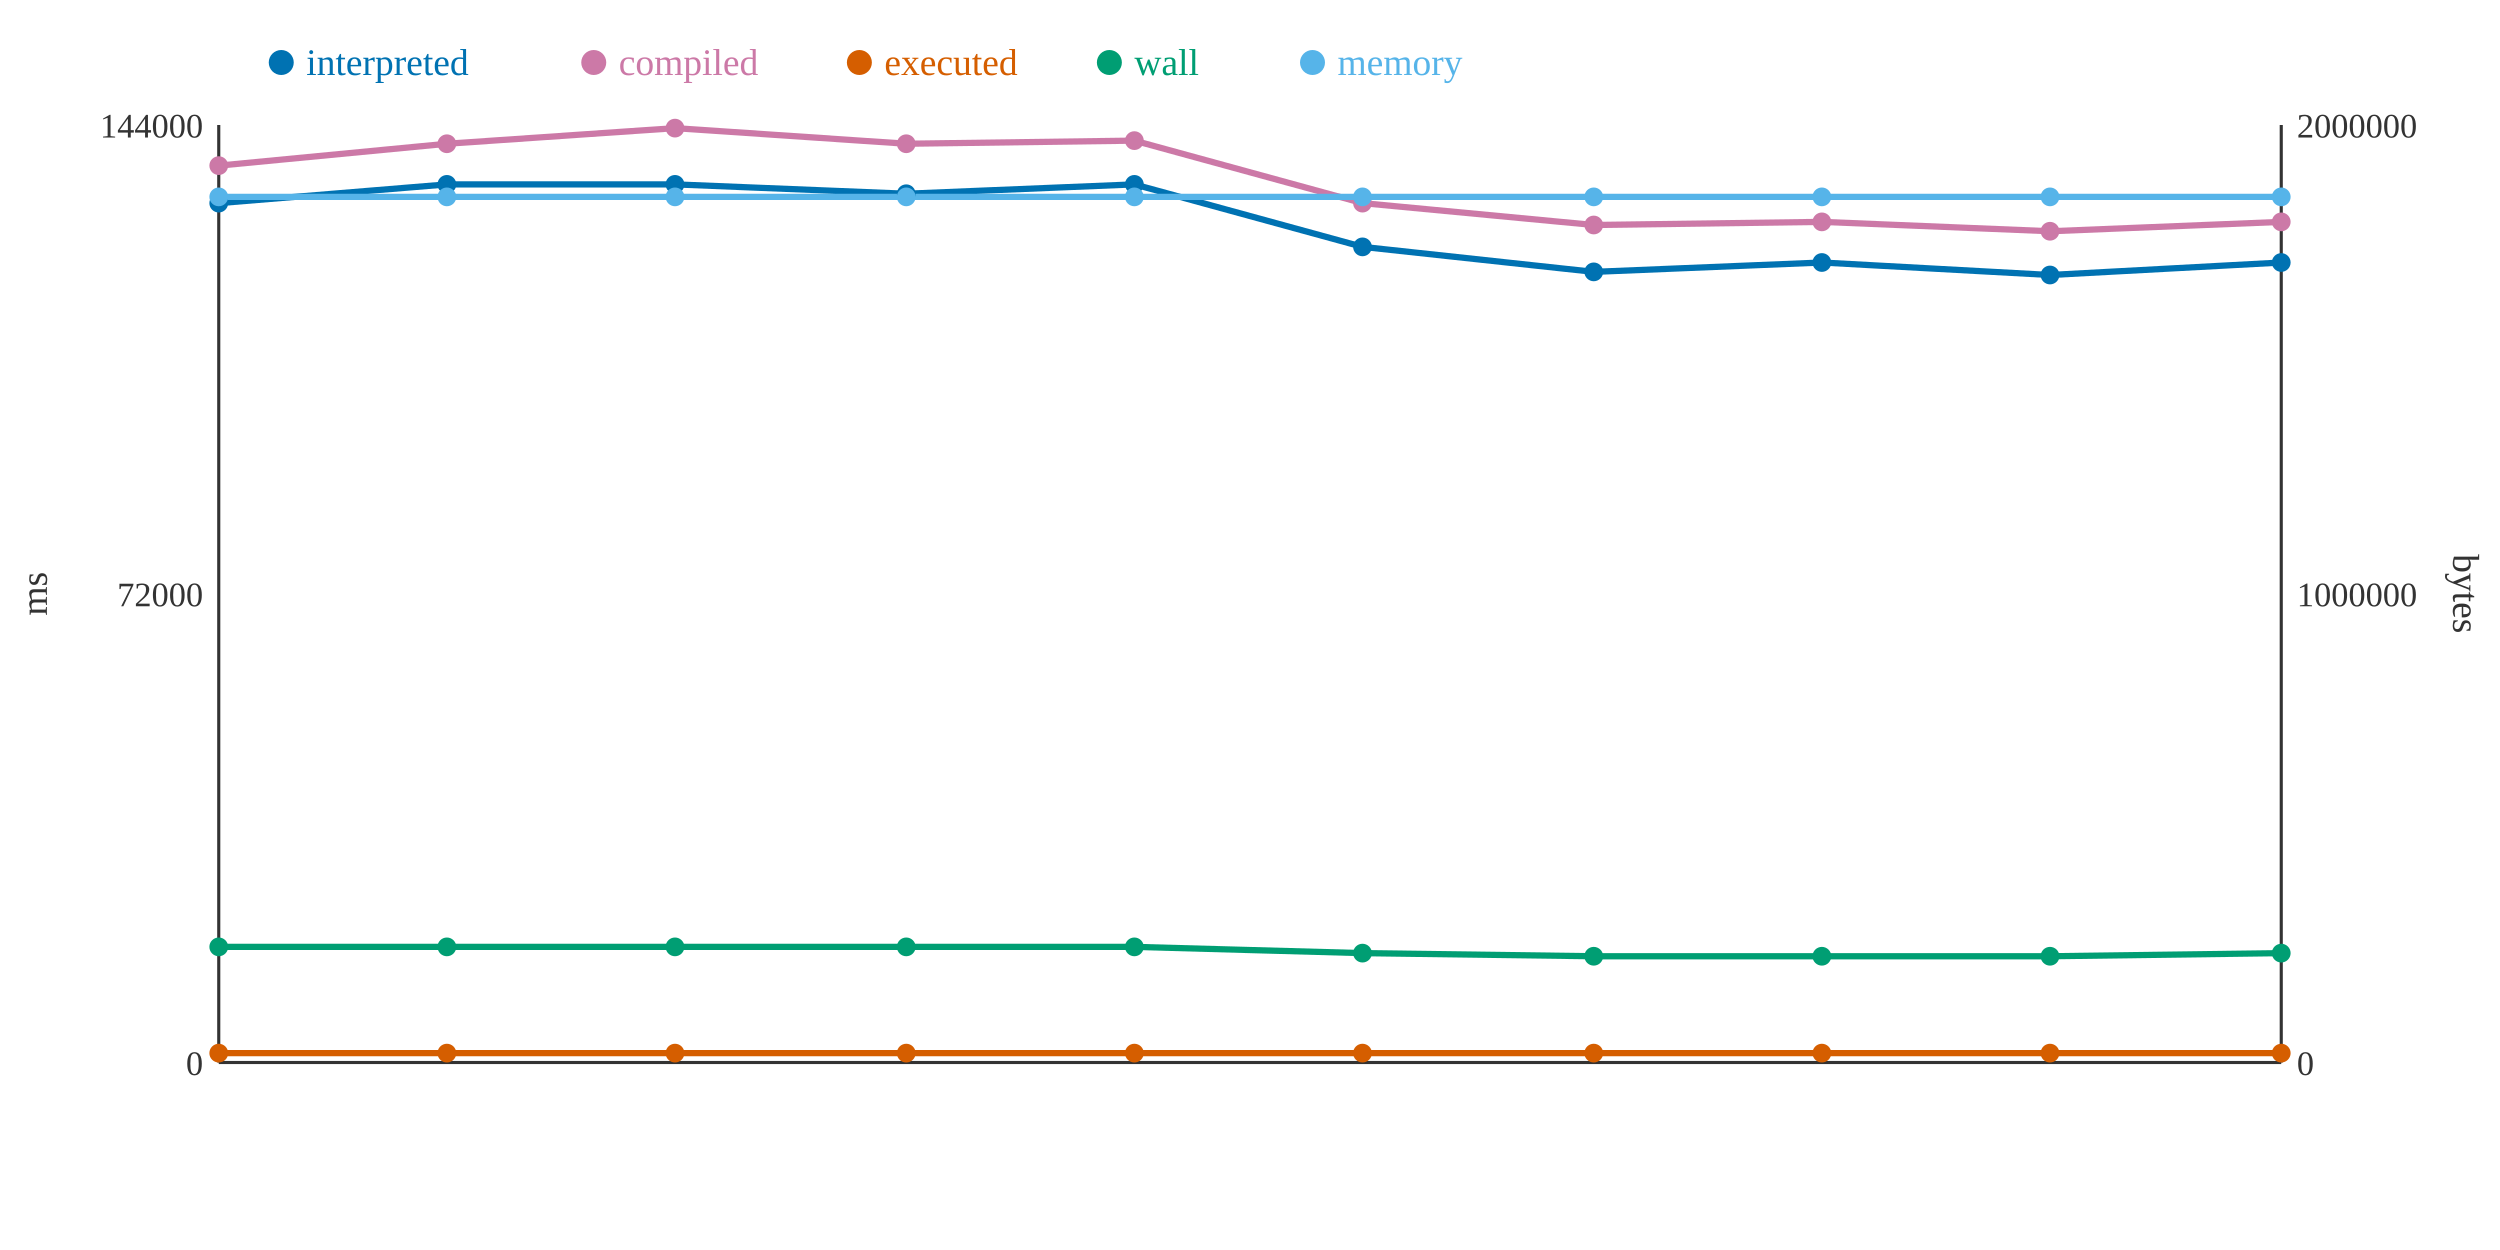
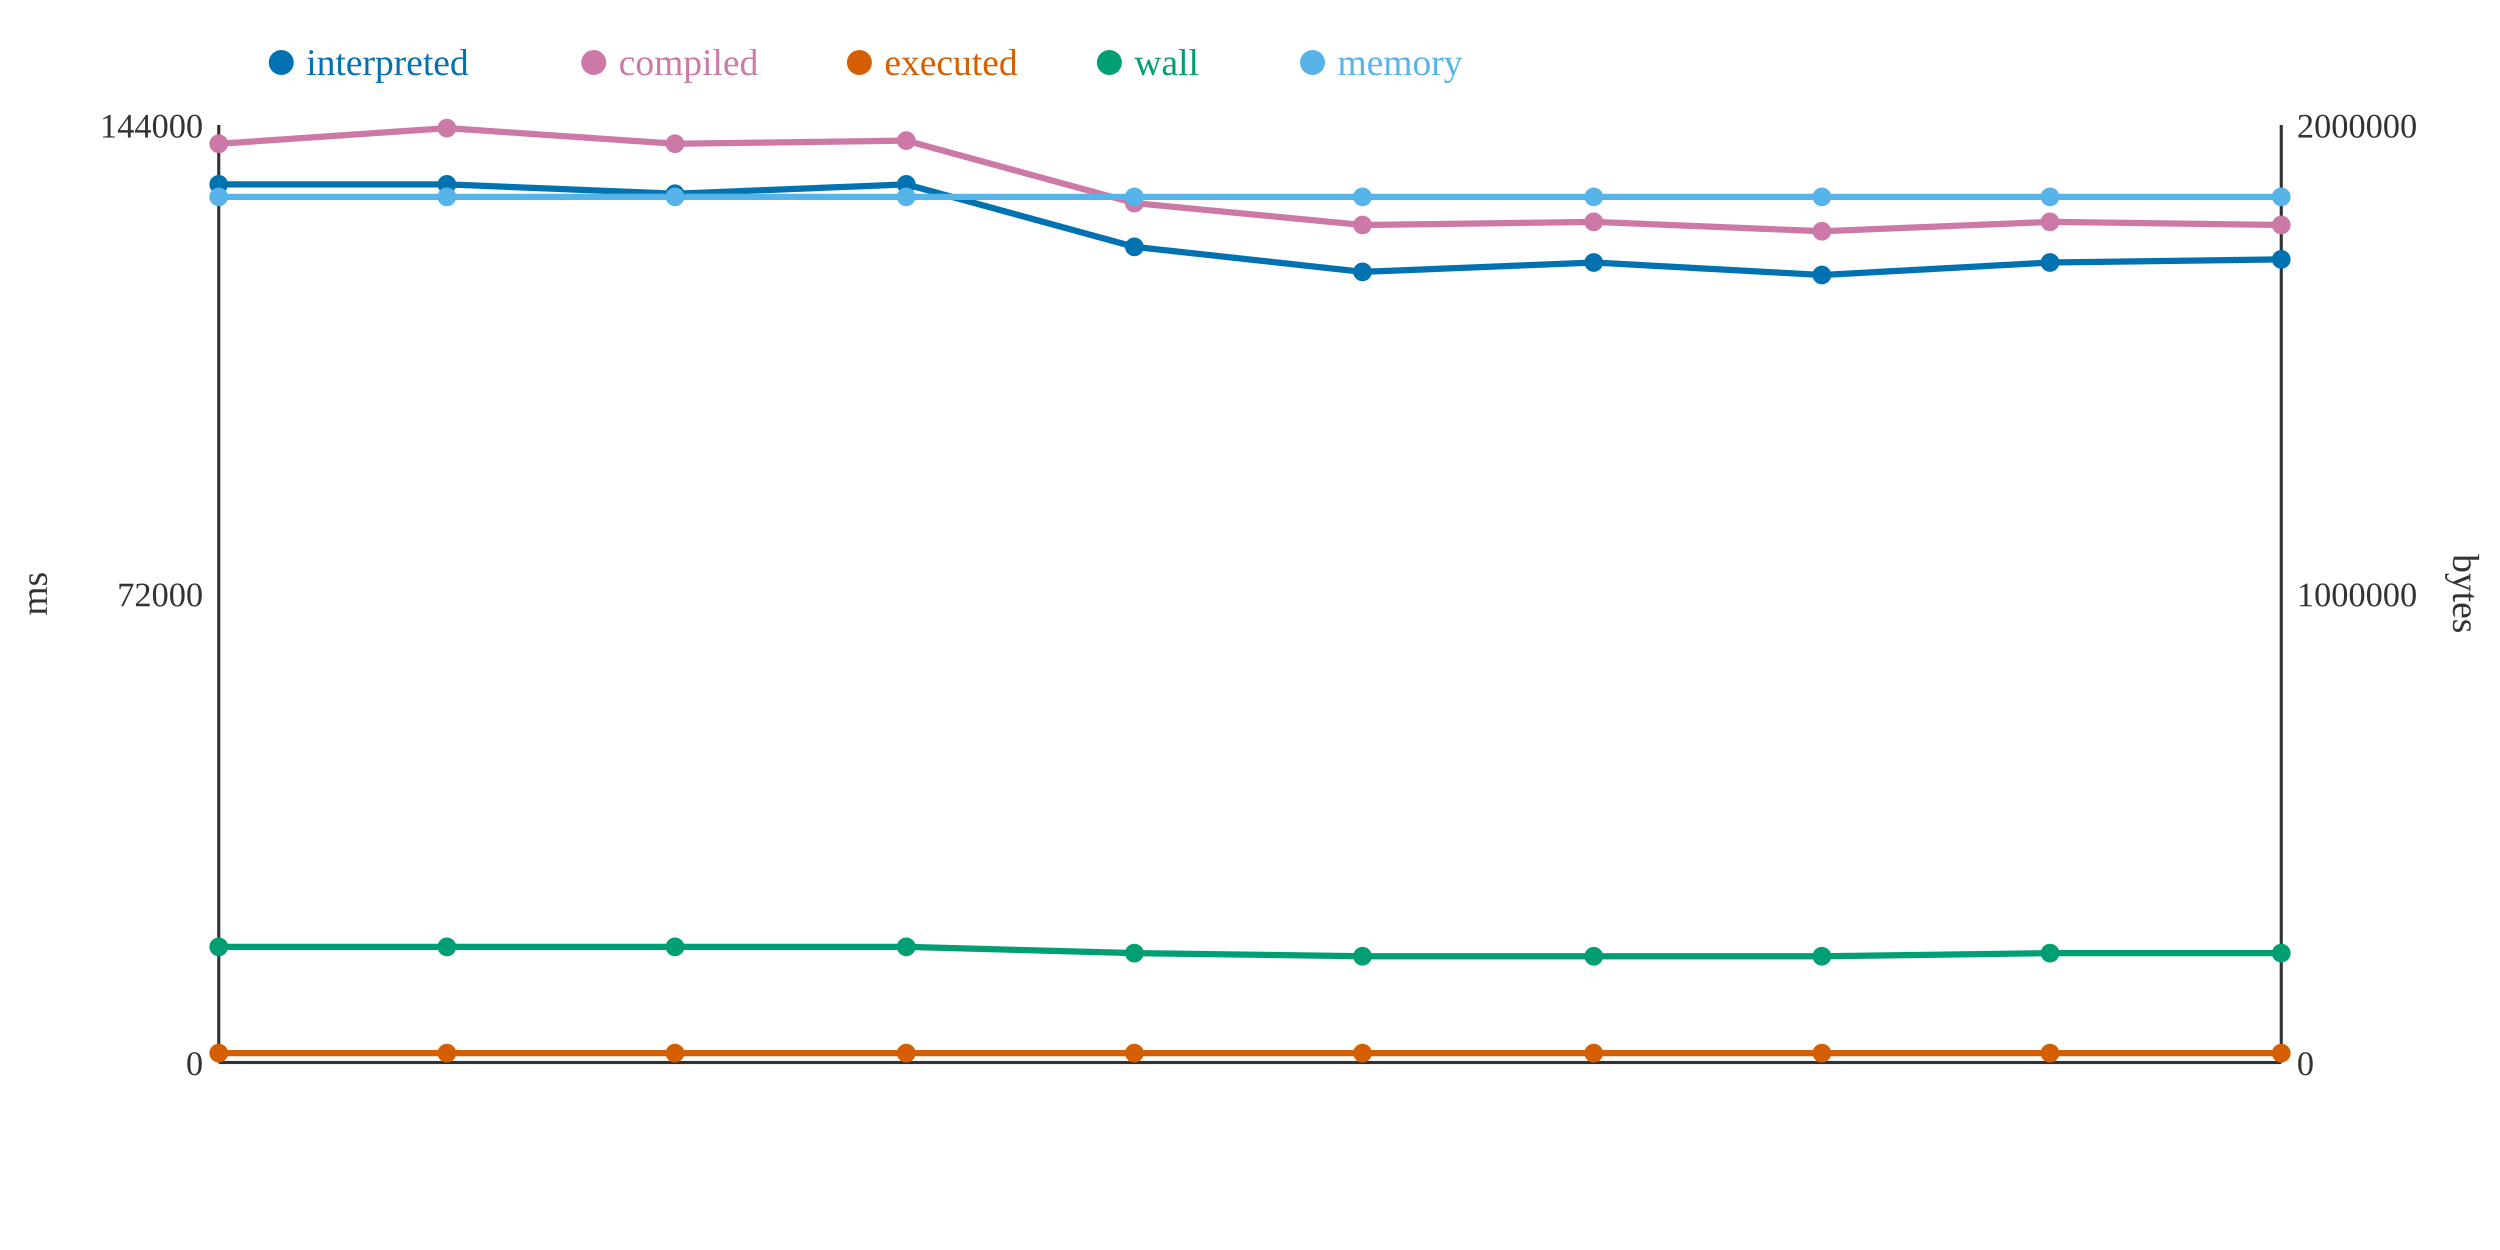
<svg xmlns="http://www.w3.org/2000/svg" width="800" height="400">
  <rect width="800" height="400" fill="white" />
  <line x1="70" y1="40" x2="70" y2="340" stroke="#333" stroke-width="1" />
  <line x1="70" y1="340" x2="730" y2="340" stroke="#333" stroke-width="1" />
  <line x1="730" y1="40" x2="730" y2="340" stroke="#333" stroke-width="1" />
  <text x="65" y="344" text-anchor="end" font-size="11" fill="#333">0</text>
  <text x="65" y="194" text-anchor="end" font-size="11" fill="#333">72000</text>
  <text x="65" y="44" text-anchor="end" font-size="11" fill="#333">144000</text>
  <text x="15" y="190" text-anchor="middle" font-size="12" fill="#333" transform="rotate(-90 15 190)">ms</text>
  <text x="735" y="344" text-anchor="start" font-size="11" fill="#333">0</text>
  <text x="735" y="194" text-anchor="start" font-size="11" fill="#333">1000000</text>
  <text x="735" y="44" text-anchor="start" font-size="11" fill="#333">2000000</text>
  <text x="785" y="190" text-anchor="middle" font-size="12" fill="#333" transform="rotate(90 785 190)">bytes</text>
-   <polyline points="70,65 143,59 216,59 290,62 363,59 436,79 510,87 583,84 656,88 730,84" fill="none" stroke="#0072B2" stroke-width="2" />
-   <polyline points="70,53 143,46 216,41 290,46 363,45 436,65 510,72 583,71 656,74 730,71" fill="none" stroke="#CC79A7" stroke-width="2" />
+   <polyline points="70,59 143,59 216,62 290,59 363,79 436,87 510,84 583,88 656,84 730,83" fill="none" stroke="#0072B2" stroke-width="2" />
+   <polyline points="70,46 143,41 216,46 290,45 363,65 436,72 510,71 583,74 656,71 730,72" fill="none" stroke="#CC79A7" stroke-width="2" />
  <polyline points="70,337 143,337 216,337 290,337 363,337 436,337 510,337 583,337 656,337 730,337" fill="none" stroke="#D55E00" stroke-width="2" />
-   <polyline points="70,303 143,303 216,303 290,303 363,303 436,305 510,306 583,306 656,306 730,305" fill="none" stroke="#009E73" stroke-width="2" />
+   <polyline points="70,303 143,303 216,303 290,303 363,305 436,306 510,306 583,306 656,305 730,305" fill="none" stroke="#009E73" stroke-width="2" />
  <polyline points="70,63 143,63 216,63 290,63 363,63 436,63 510,63 583,63 656,63 730,63" fill="none" stroke="#56B4E9" stroke-width="2" />
-   <circle cx="70" cy="65" r="3" fill="#0072B2" />
-   <circle cx="70" cy="53" r="3" fill="#CC79A7" />
+   <circle cx="70" cy="59" r="3" fill="#0072B2" />
+   <circle cx="70" cy="46" r="3" fill="#CC79A7" />
  <circle cx="70" cy="337" r="3" fill="#D55E00" />
  <circle cx="70" cy="303" r="3" fill="#009E73" />
  <circle cx="70" cy="63" r="3" fill="#56B4E9" />
  <circle cx="143" cy="59" r="3" fill="#0072B2" />
-   <circle cx="143" cy="46" r="3" fill="#CC79A7" />
+   <circle cx="143" cy="41" r="3" fill="#CC79A7" />
  <circle cx="143" cy="337" r="3" fill="#D55E00" />
  <circle cx="143" cy="303" r="3" fill="#009E73" />
  <circle cx="143" cy="63" r="3" fill="#56B4E9" />
-   <circle cx="216" cy="59" r="3" fill="#0072B2" />
-   <circle cx="216" cy="41" r="3" fill="#CC79A7" />
+   <circle cx="216" cy="62" r="3" fill="#0072B2" />
+   <circle cx="216" cy="46" r="3" fill="#CC79A7" />
  <circle cx="216" cy="337" r="3" fill="#D55E00" />
  <circle cx="216" cy="303" r="3" fill="#009E73" />
  <circle cx="216" cy="63" r="3" fill="#56B4E9" />
-   <circle cx="290" cy="62" r="3" fill="#0072B2" />
-   <circle cx="290" cy="46" r="3" fill="#CC79A7" />
+   <circle cx="290" cy="59" r="3" fill="#0072B2" />
+   <circle cx="290" cy="45" r="3" fill="#CC79A7" />
  <circle cx="290" cy="337" r="3" fill="#D55E00" />
  <circle cx="290" cy="303" r="3" fill="#009E73" />
  <circle cx="290" cy="63" r="3" fill="#56B4E9" />
-   <circle cx="363" cy="59" r="3" fill="#0072B2" />
-   <circle cx="363" cy="45" r="3" fill="#CC79A7" />
+   <circle cx="363" cy="79" r="3" fill="#0072B2" />
+   <circle cx="363" cy="65" r="3" fill="#CC79A7" />
  <circle cx="363" cy="337" r="3" fill="#D55E00" />
-   <circle cx="363" cy="303" r="3" fill="#009E73" />
+   <circle cx="363" cy="305" r="3" fill="#009E73" />
  <circle cx="363" cy="63" r="3" fill="#56B4E9" />
-   <circle cx="436" cy="79" r="3" fill="#0072B2" />
-   <circle cx="436" cy="65" r="3" fill="#CC79A7" />
+   <circle cx="436" cy="87" r="3" fill="#0072B2" />
+   <circle cx="436" cy="72" r="3" fill="#CC79A7" />
  <circle cx="436" cy="337" r="3" fill="#D55E00" />
-   <circle cx="436" cy="305" r="3" fill="#009E73" />
+   <circle cx="436" cy="306" r="3" fill="#009E73" />
  <circle cx="436" cy="63" r="3" fill="#56B4E9" />
-   <circle cx="510" cy="87" r="3" fill="#0072B2" />
-   <circle cx="510" cy="72" r="3" fill="#CC79A7" />
+   <circle cx="510" cy="84" r="3" fill="#0072B2" />
+   <circle cx="510" cy="71" r="3" fill="#CC79A7" />
  <circle cx="510" cy="337" r="3" fill="#D55E00" />
  <circle cx="510" cy="306" r="3" fill="#009E73" />
  <circle cx="510" cy="63" r="3" fill="#56B4E9" />
-   <circle cx="583" cy="84" r="3" fill="#0072B2" />
-   <circle cx="583" cy="71" r="3" fill="#CC79A7" />
+   <circle cx="583" cy="88" r="3" fill="#0072B2" />
+   <circle cx="583" cy="74" r="3" fill="#CC79A7" />
  <circle cx="583" cy="337" r="3" fill="#D55E00" />
  <circle cx="583" cy="306" r="3" fill="#009E73" />
  <circle cx="583" cy="63" r="3" fill="#56B4E9" />
-   <circle cx="656" cy="88" r="3" fill="#0072B2" />
-   <circle cx="656" cy="74" r="3" fill="#CC79A7" />
+   <circle cx="656" cy="84" r="3" fill="#0072B2" />
+   <circle cx="656" cy="71" r="3" fill="#CC79A7" />
  <circle cx="656" cy="337" r="3" fill="#D55E00" />
-   <circle cx="656" cy="306" r="3" fill="#009E73" />
+   <circle cx="656" cy="305" r="3" fill="#009E73" />
  <circle cx="656" cy="63" r="3" fill="#56B4E9" />
-   <circle cx="730" cy="84" r="3" fill="#0072B2" />
-   <circle cx="730" cy="71" r="3" fill="#CC79A7" />
+   <circle cx="730" cy="83" r="3" fill="#0072B2" />
+   <circle cx="730" cy="72" r="3" fill="#CC79A7" />
  <circle cx="730" cy="337" r="3" fill="#D55E00" />
  <circle cx="730" cy="305" r="3" fill="#009E73" />
  <circle cx="730" cy="63" r="3" fill="#56B4E9" />
  <circle cx="90" cy="20" r="4" fill="#0072B2" />
  <text x="98" y="24" text-anchor="start" font-size="12" fill="#0072B2">interpreted</text>
  <circle cx="190" cy="20" r="4" fill="#CC79A7" />
  <text x="198" y="24" text-anchor="start" font-size="12" fill="#CC79A7">compiled</text>
  <circle cx="275" cy="20" r="4" fill="#D55E00" />
  <text x="283" y="24" text-anchor="start" font-size="12" fill="#D55E00">executed</text>
  <circle cx="355" cy="20" r="4" fill="#009E73" />
  <text x="363" y="24" text-anchor="start" font-size="12" fill="#009E73">wall</text>
  <circle cx="420" cy="20" r="4" fill="#56B4E9" />
  <text x="428" y="24" text-anchor="start" font-size="12" fill="#56B4E9">memory</text>
</svg>
